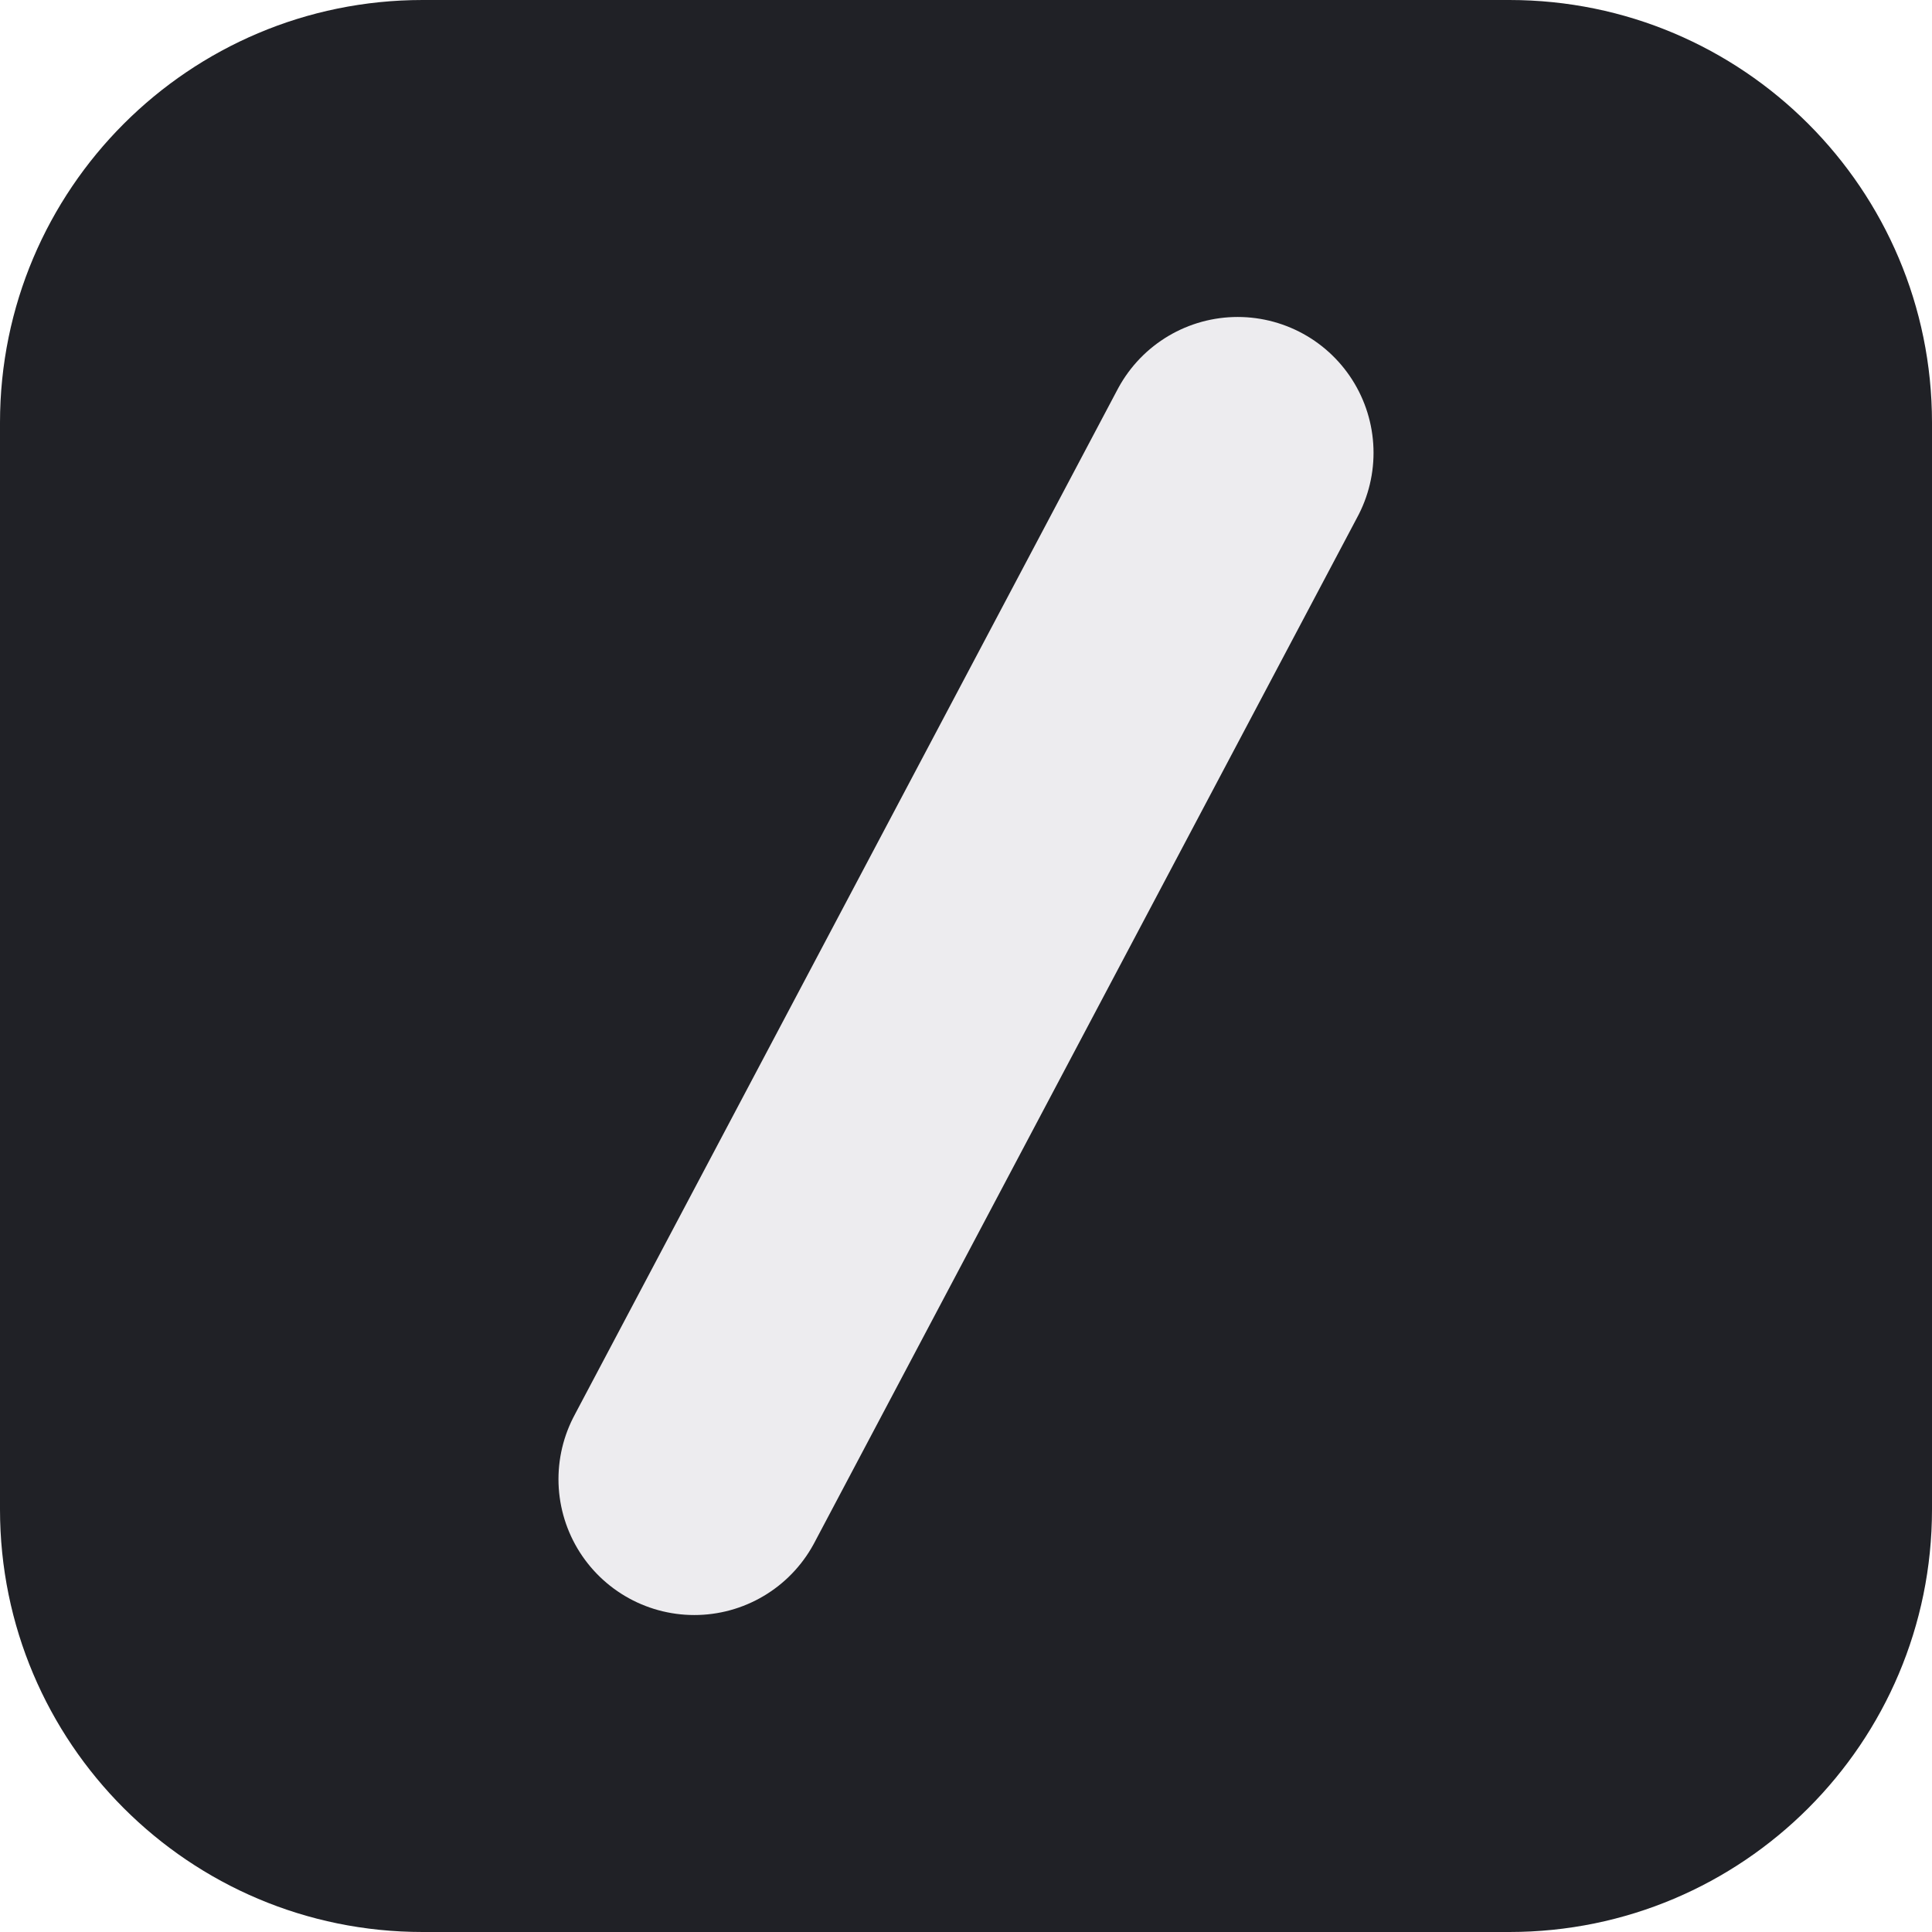
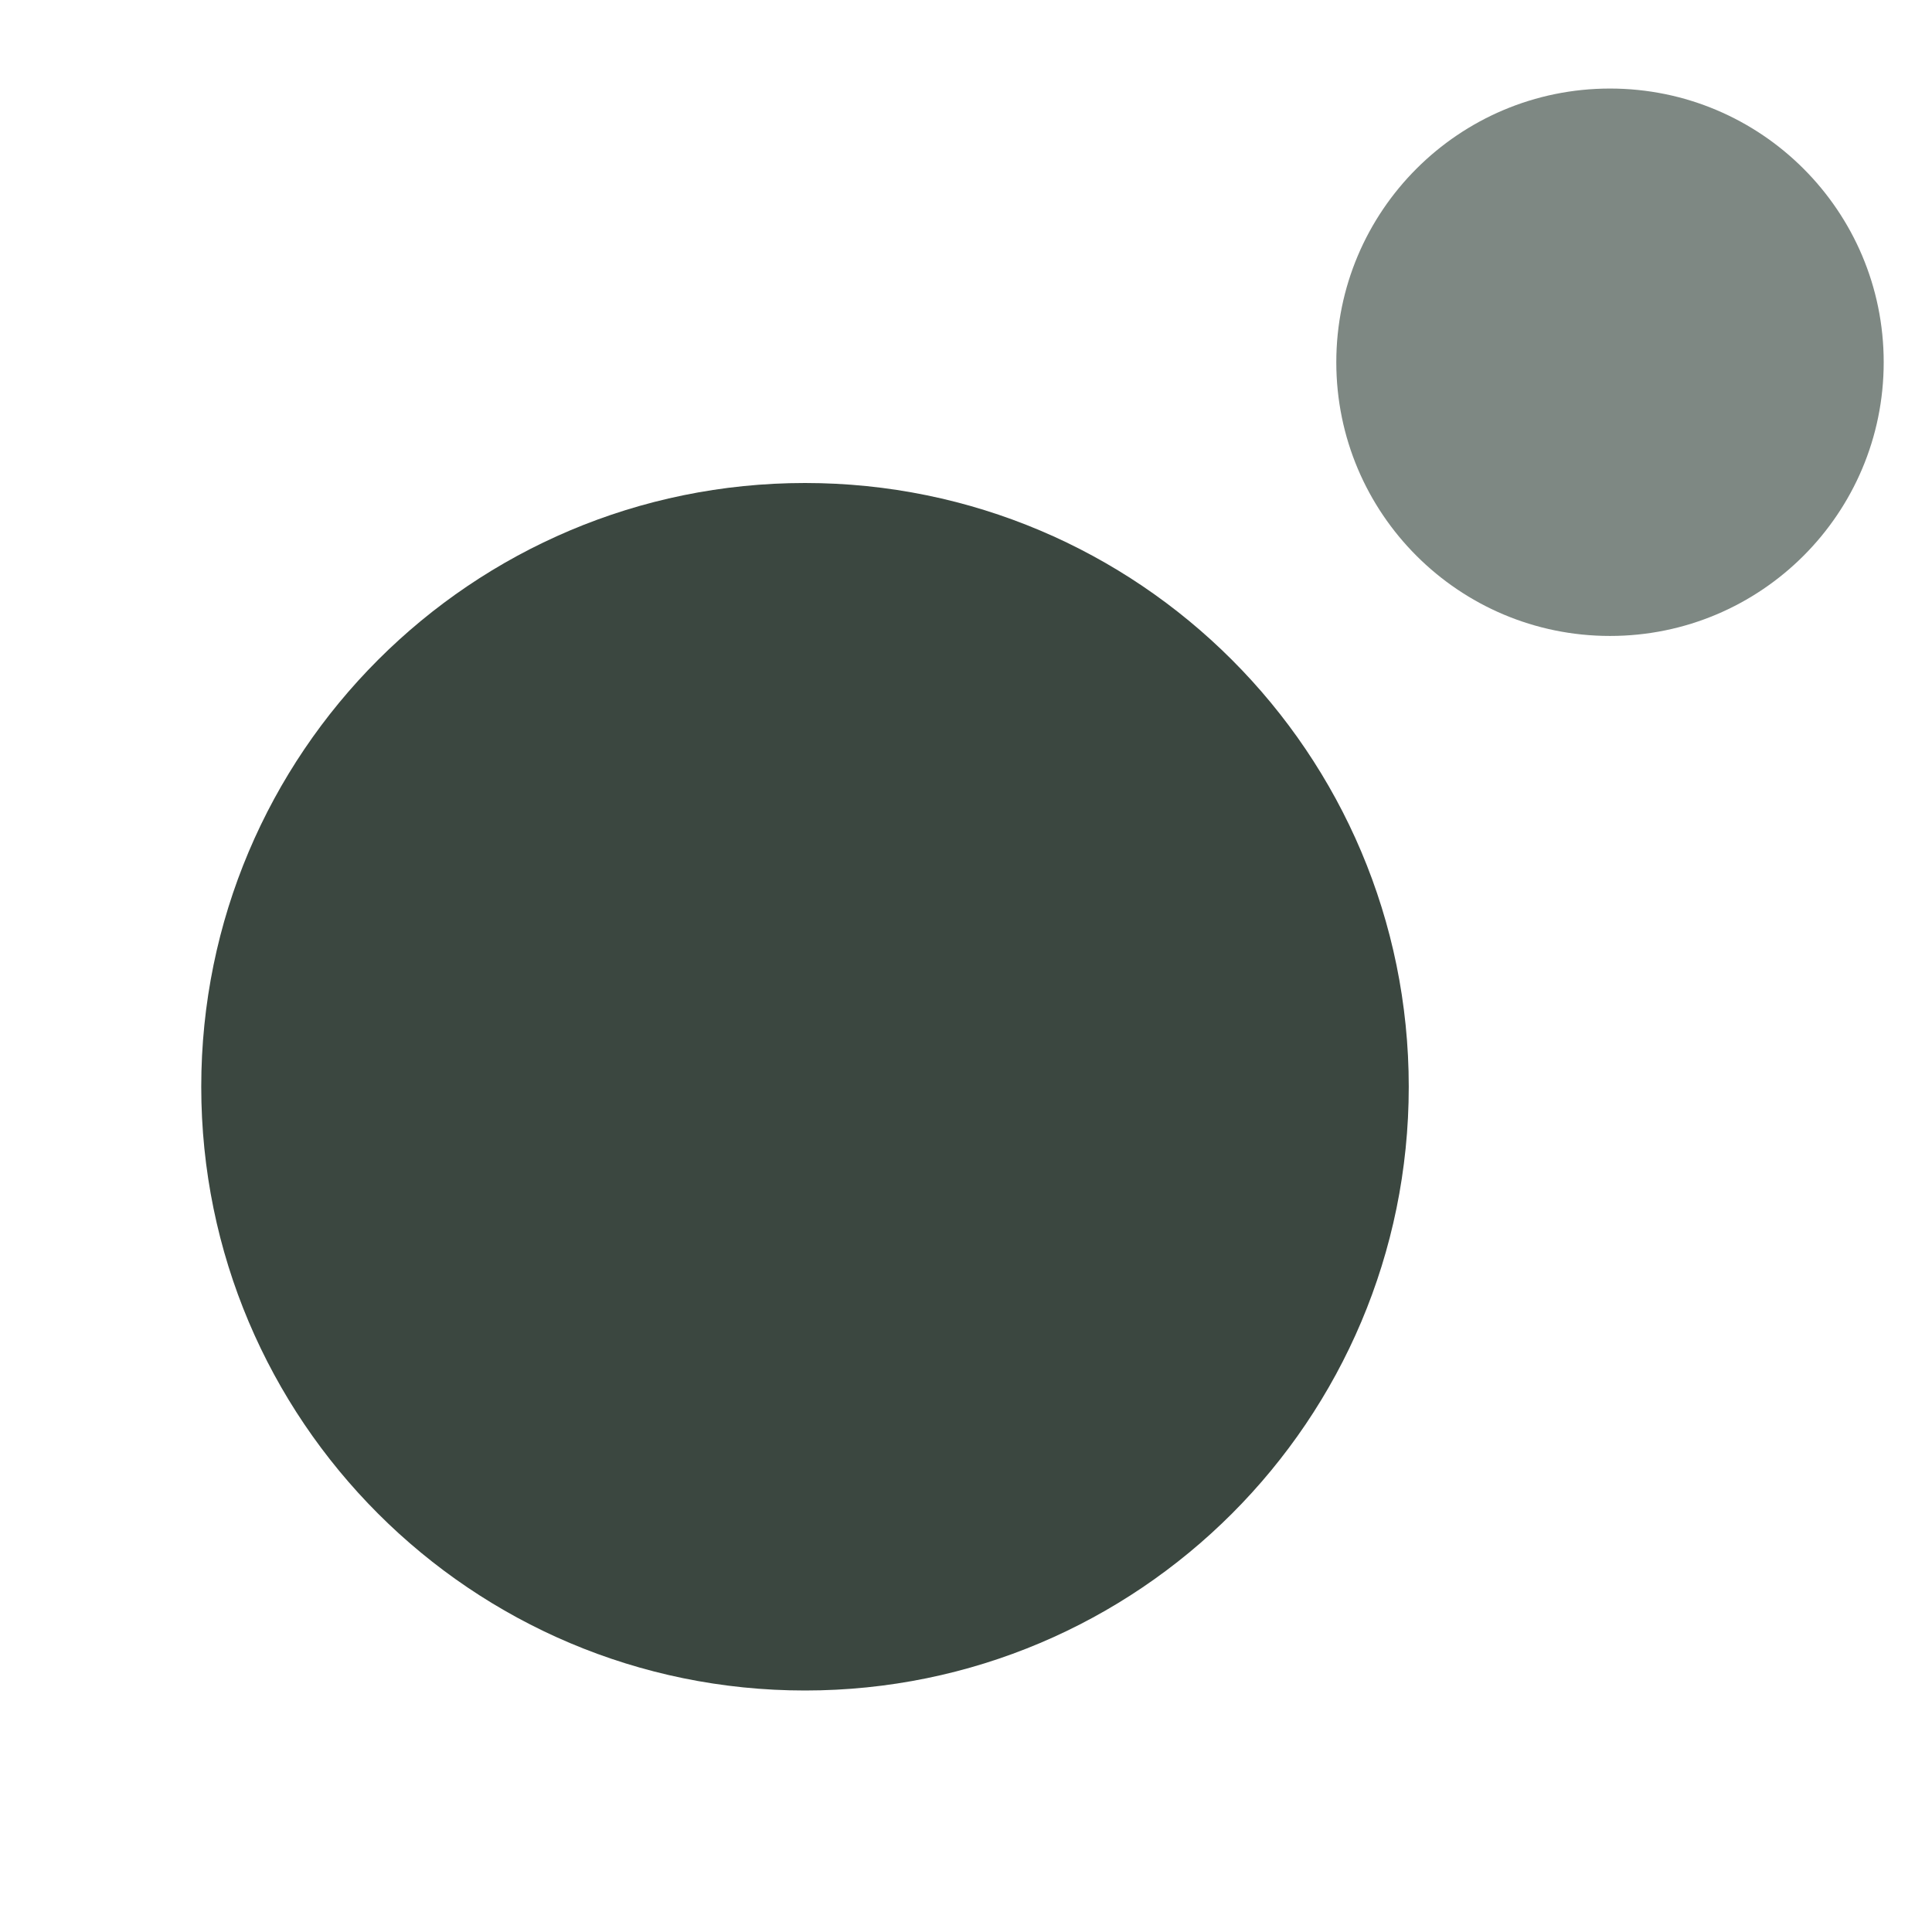
- <svg xmlns="http://www.w3.org/2000/svg" viewBox="0 0 64 64">
-   <style>
- 		.bg { fill: #202126; }
- 		.fg { stroke: #edecef; }
- 		@media (prefers-color-scheme: light) {
- 			.bg { fill: #ebe5d9; }
- 			.fg { stroke: #26221c; }
- 		}
- 	</style>
-   <rect class="bg" width="64" height="64" rx="14" />
-   <line class="fg" x1="23" y1="49" x2="41" y2="15" stroke-width="9" stroke-linecap="round" />
+ <svg xmlns="http://www.w3.org/2000/svg" viewBox="0 0 24 24">
+   <circle cx="10" cy="13.5" r="7.5" fill="#3B4740" />
+   <circle cx="20" cy="4.5" r="3.4" fill="#7E8883" />
</svg>
